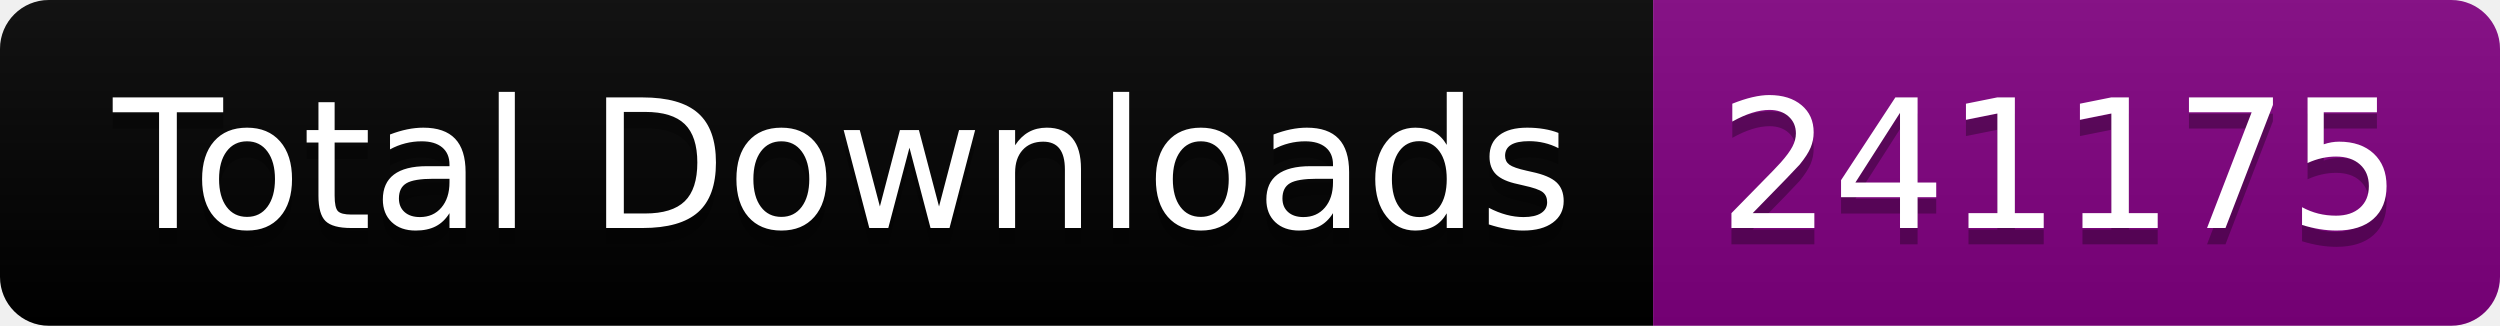
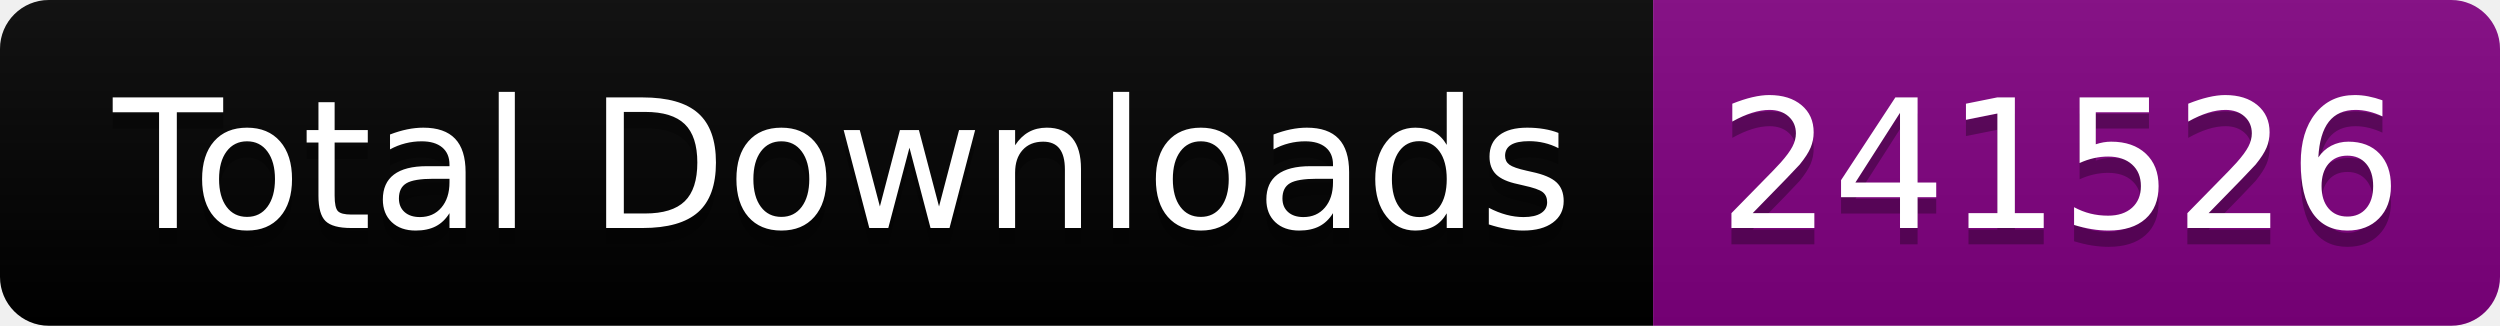
<svg xmlns="http://www.w3.org/2000/svg" width="153.5" height="20">
  <linearGradient id="smooth" x2="0" y2="100%">
    <stop offset="0" stop-color="#bbb" stop-opacity=".1" />
    <stop offset="1" stop-opacity=".1" />
  </linearGradient>
  <clipPath id="round">
    <rect width="153.5" height="20" rx="3" fill="#fff" />
  </clipPath>
  <g clip-path="url(#round)">
    <rect width="101.5" height="20" fill="black" />
    <rect x="101.5" width="52.0" height="20" fill="purple" />
    <rect width="153.5" height="20" fill="url(#smooth)" />
  </g>
  <g fill="#fff" text-anchor="middle" font-family="DejaVu Sans,Verdana,Geneva,sans-serif" font-size="110">
    <text x="517.5" y="150" fill="#010101" fill-opacity=".3" transform="scale(0.1)" textLength="915.0" lengthAdjust="spacing">Total Downloads</text>
    <text x="517.5" y="140" transform="scale(0.1)" textLength="915.0" lengthAdjust="spacing">Total Downloads</text>
-     <text x="1265.0" y="150" fill="#010101" fill-opacity=".3" transform="scale(0.1)" textLength="420.0" lengthAdjust="spacing">241175</text>
-     <text x="1265.0" y="140" transform="scale(0.1)" textLength="420.0" lengthAdjust="spacing">241175</text>
+     <text x="1265.0" y="150" fill="#010101" fill-opacity=".3" transform="scale(0.1)" textLength="420.0" lengthAdjust="spacing">241526</text>
+     <text x="1265.0" y="140" transform="scale(0.1)" textLength="420.0" lengthAdjust="spacing">241526</text>
  </g>
</svg>
